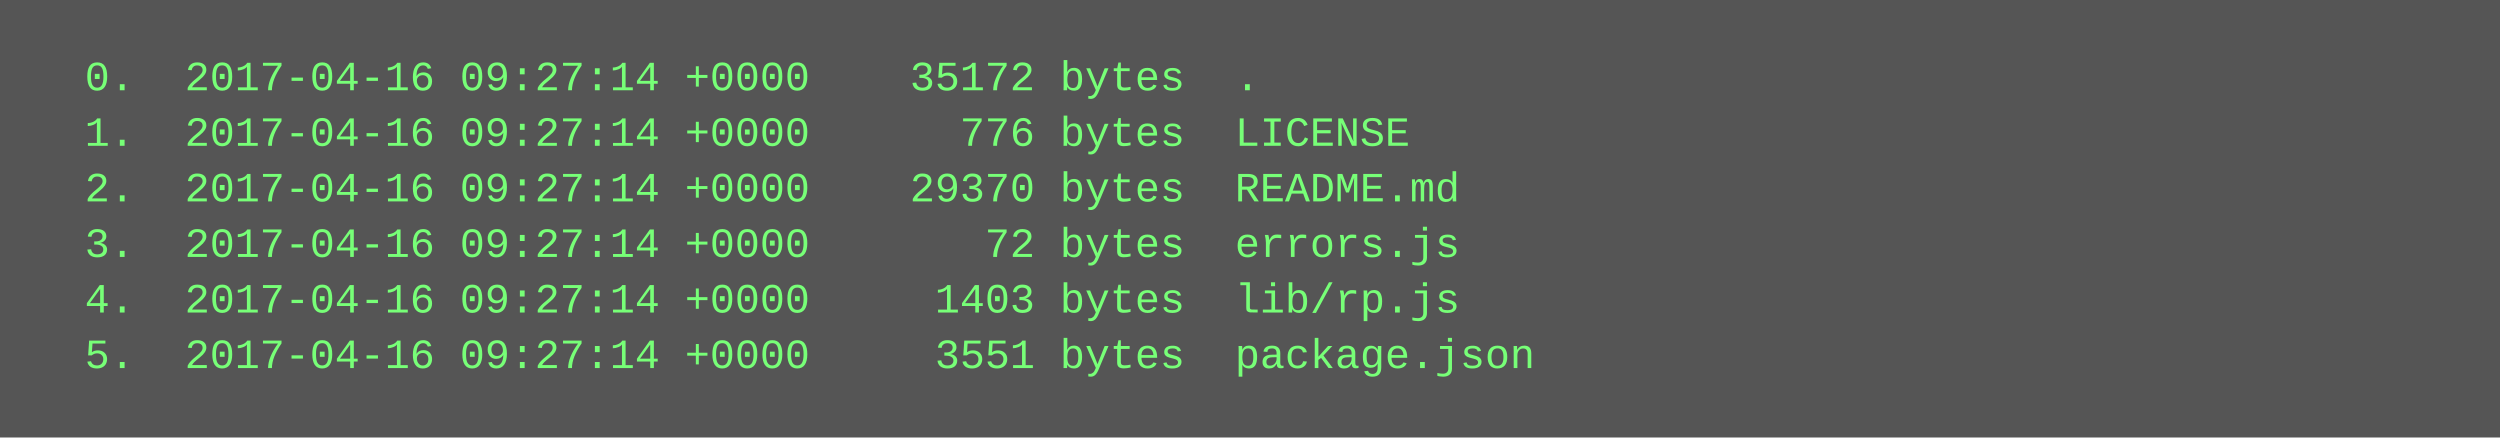
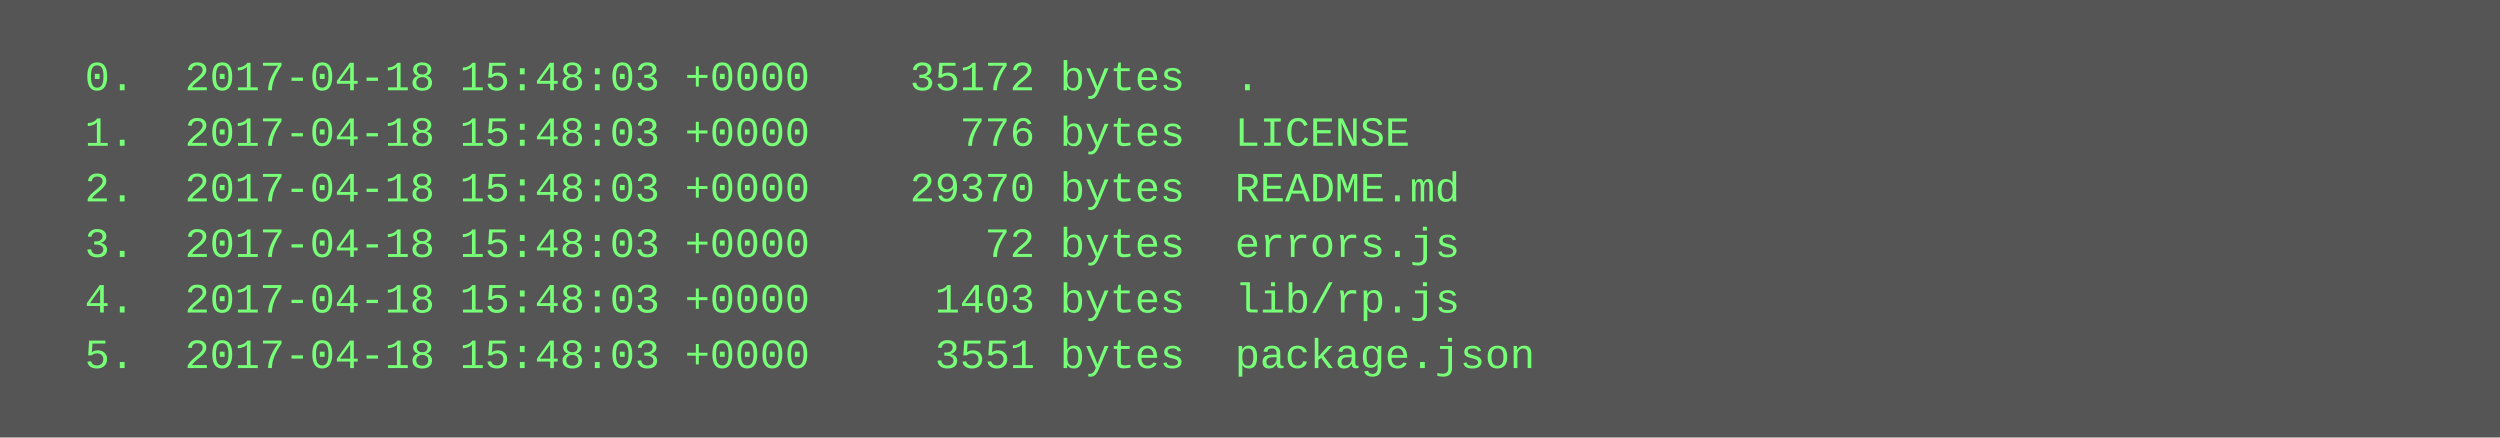
<svg xmlns="http://www.w3.org/2000/svg" height="126" width="720">
  <rect height="126" fill="#555" width="720" />
  <text fill="#7f7" font-family="Courier New" font-size="12" xml:space="preserve">
-     <tspan x="10" y="26">  0.  2017-04-16 09:27:14 +0000    35172 bytes  .</tspan>
-     <tspan x="10" y="42">  1.  2017-04-16 09:27:14 +0000      776 bytes  LICENSE</tspan>
-     <tspan x="10" y="58">  2.  2017-04-16 09:27:14 +0000    29370 bytes  README.md</tspan>
-     <tspan x="10" y="74">  3.  2017-04-16 09:27:14 +0000       72 bytes  errors.js</tspan>
-     <tspan x="10" y="90">  4.  2017-04-16 09:27:14 +0000     1403 bytes  lib/rp.js</tspan>
-     <tspan x="10" y="106">  5.  2017-04-16 09:27:14 +0000     3551 bytes  package.json</tspan>
+     <tspan x="10" y="26">  0.  2017-04-18 15:48:03 +0000    35172 bytes  .</tspan>
+     <tspan x="10" y="42">  1.  2017-04-18 15:48:03 +0000      776 bytes  LICENSE</tspan>
+     <tspan x="10" y="58">  2.  2017-04-18 15:48:03 +0000    29370 bytes  README.md</tspan>
+     <tspan x="10" y="74">  3.  2017-04-18 15:48:03 +0000       72 bytes  errors.js</tspan>
+     <tspan x="10" y="90">  4.  2017-04-18 15:48:03 +0000     1403 bytes  lib/rp.js</tspan>
+     <tspan x="10" y="106">  5.  2017-04-18 15:48:03 +0000     3551 bytes  package.json</tspan>
  </text>
</svg>
